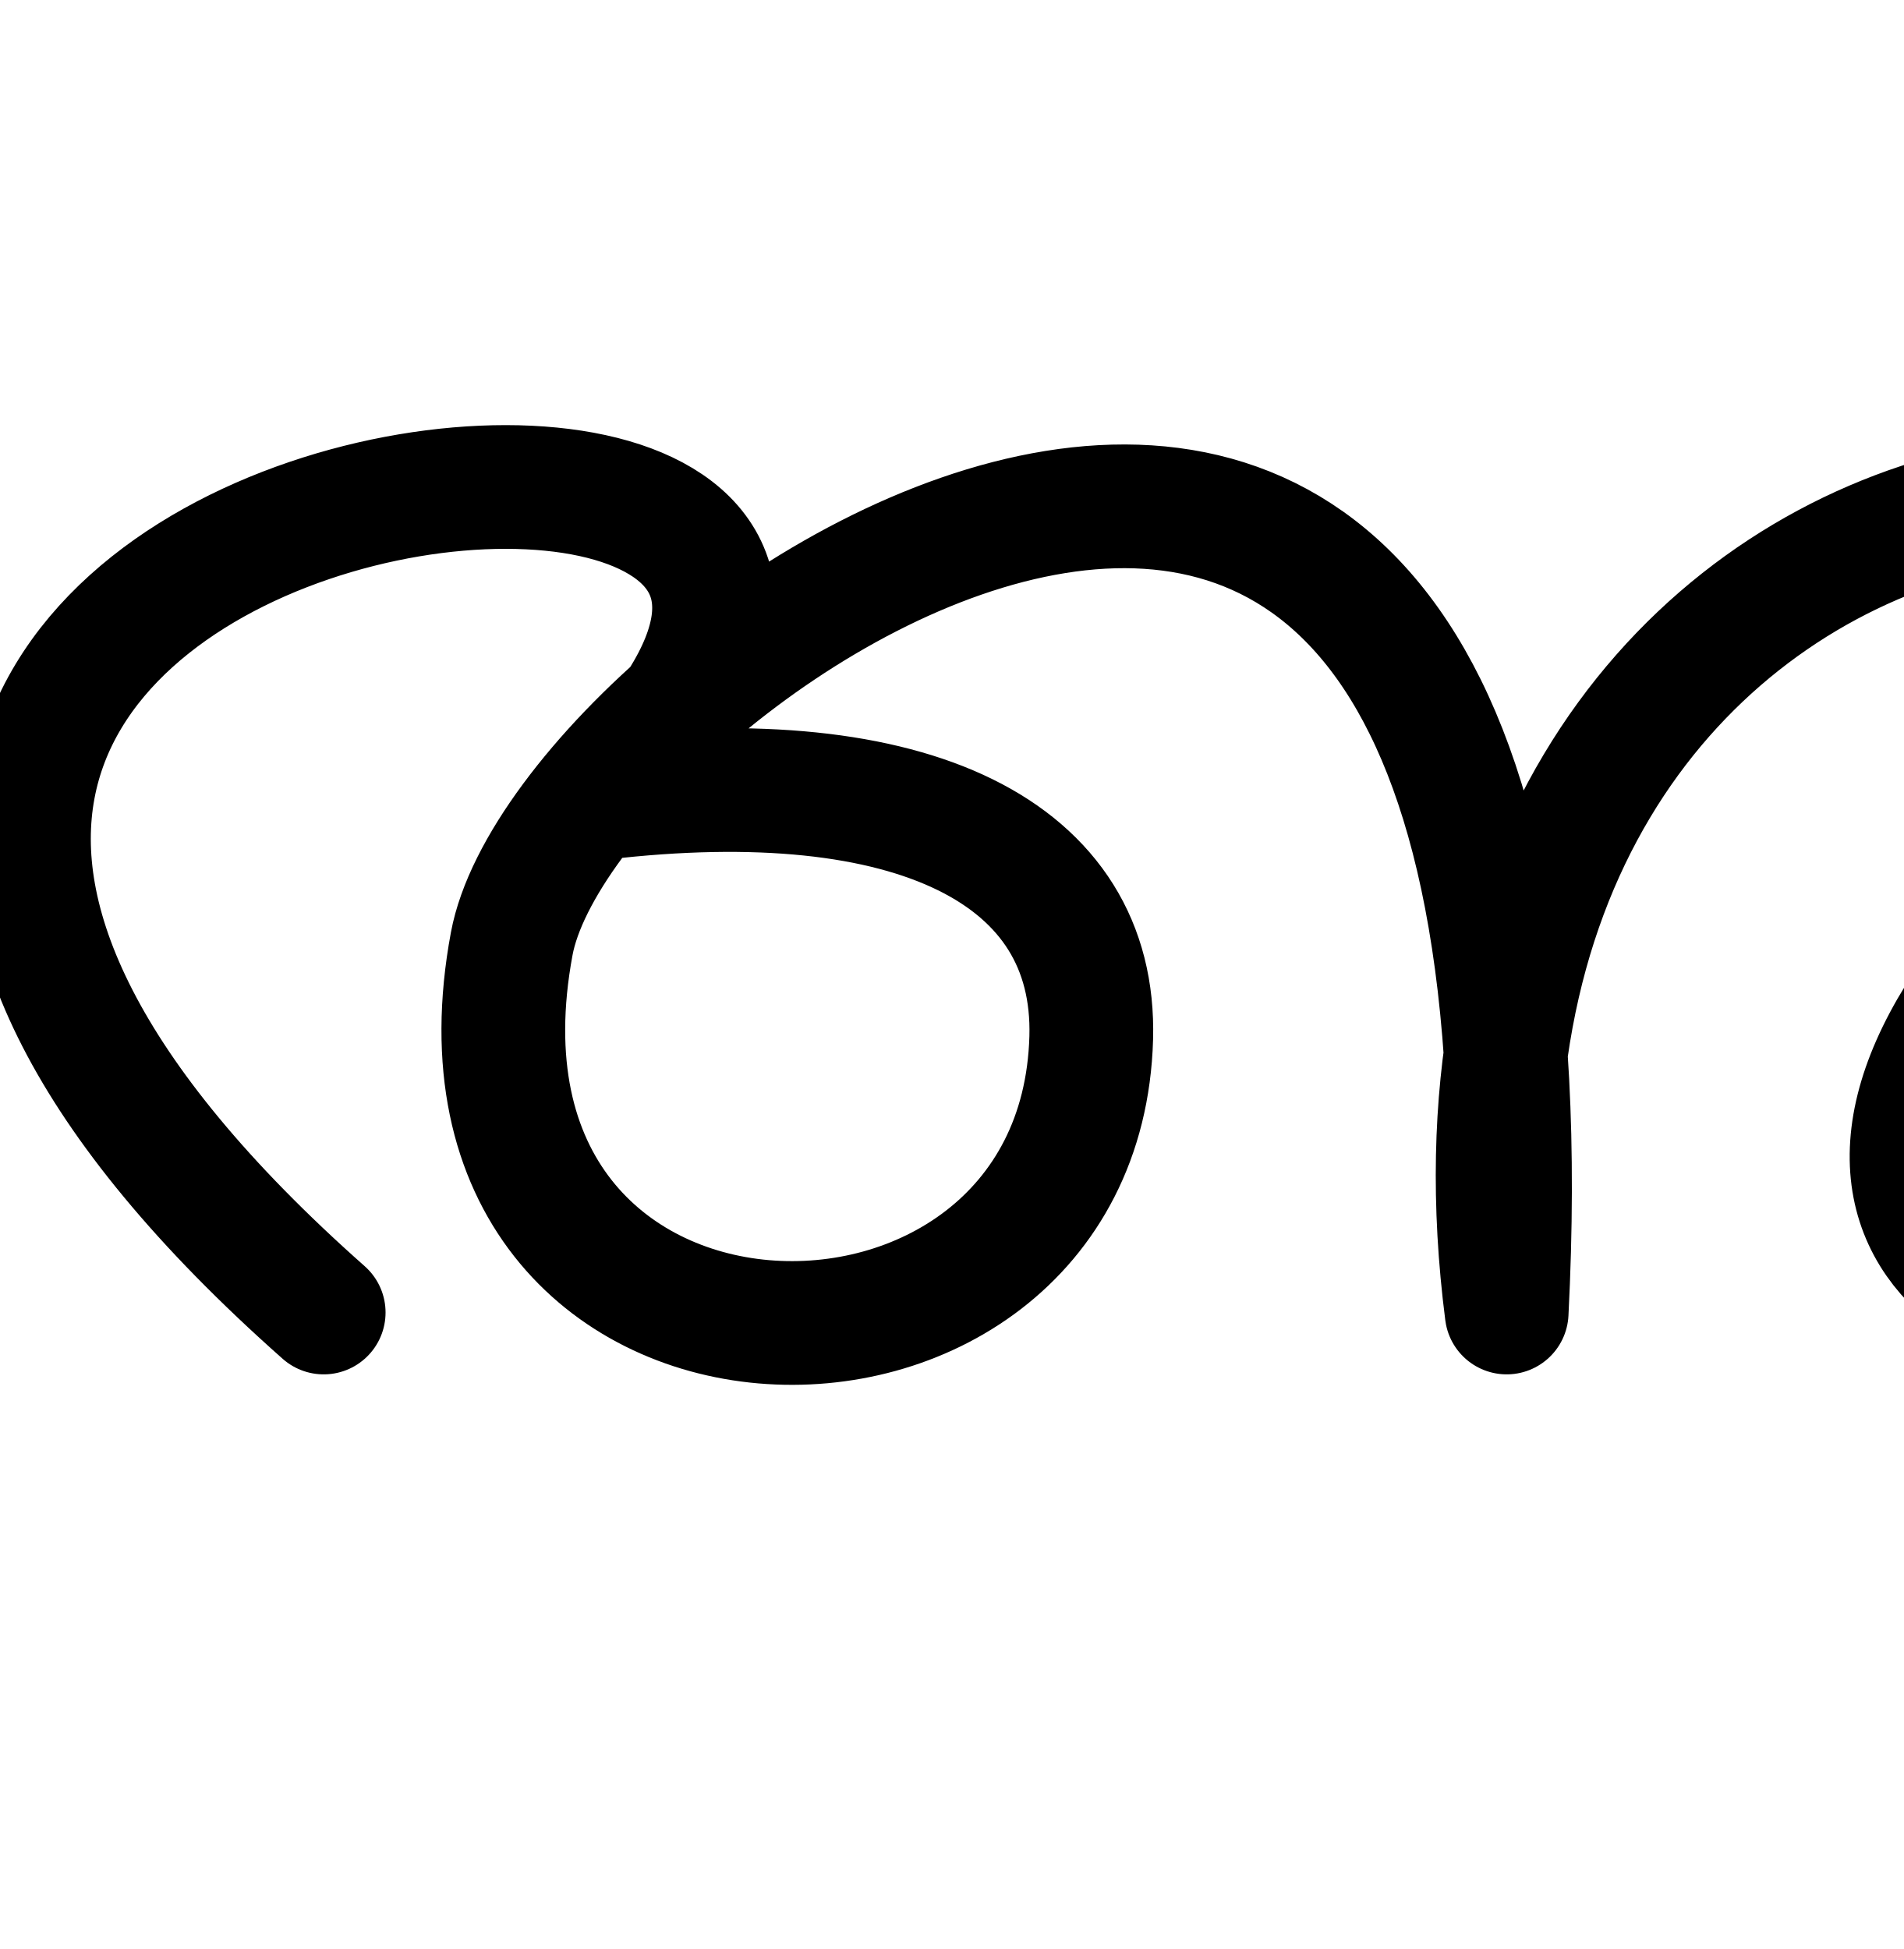
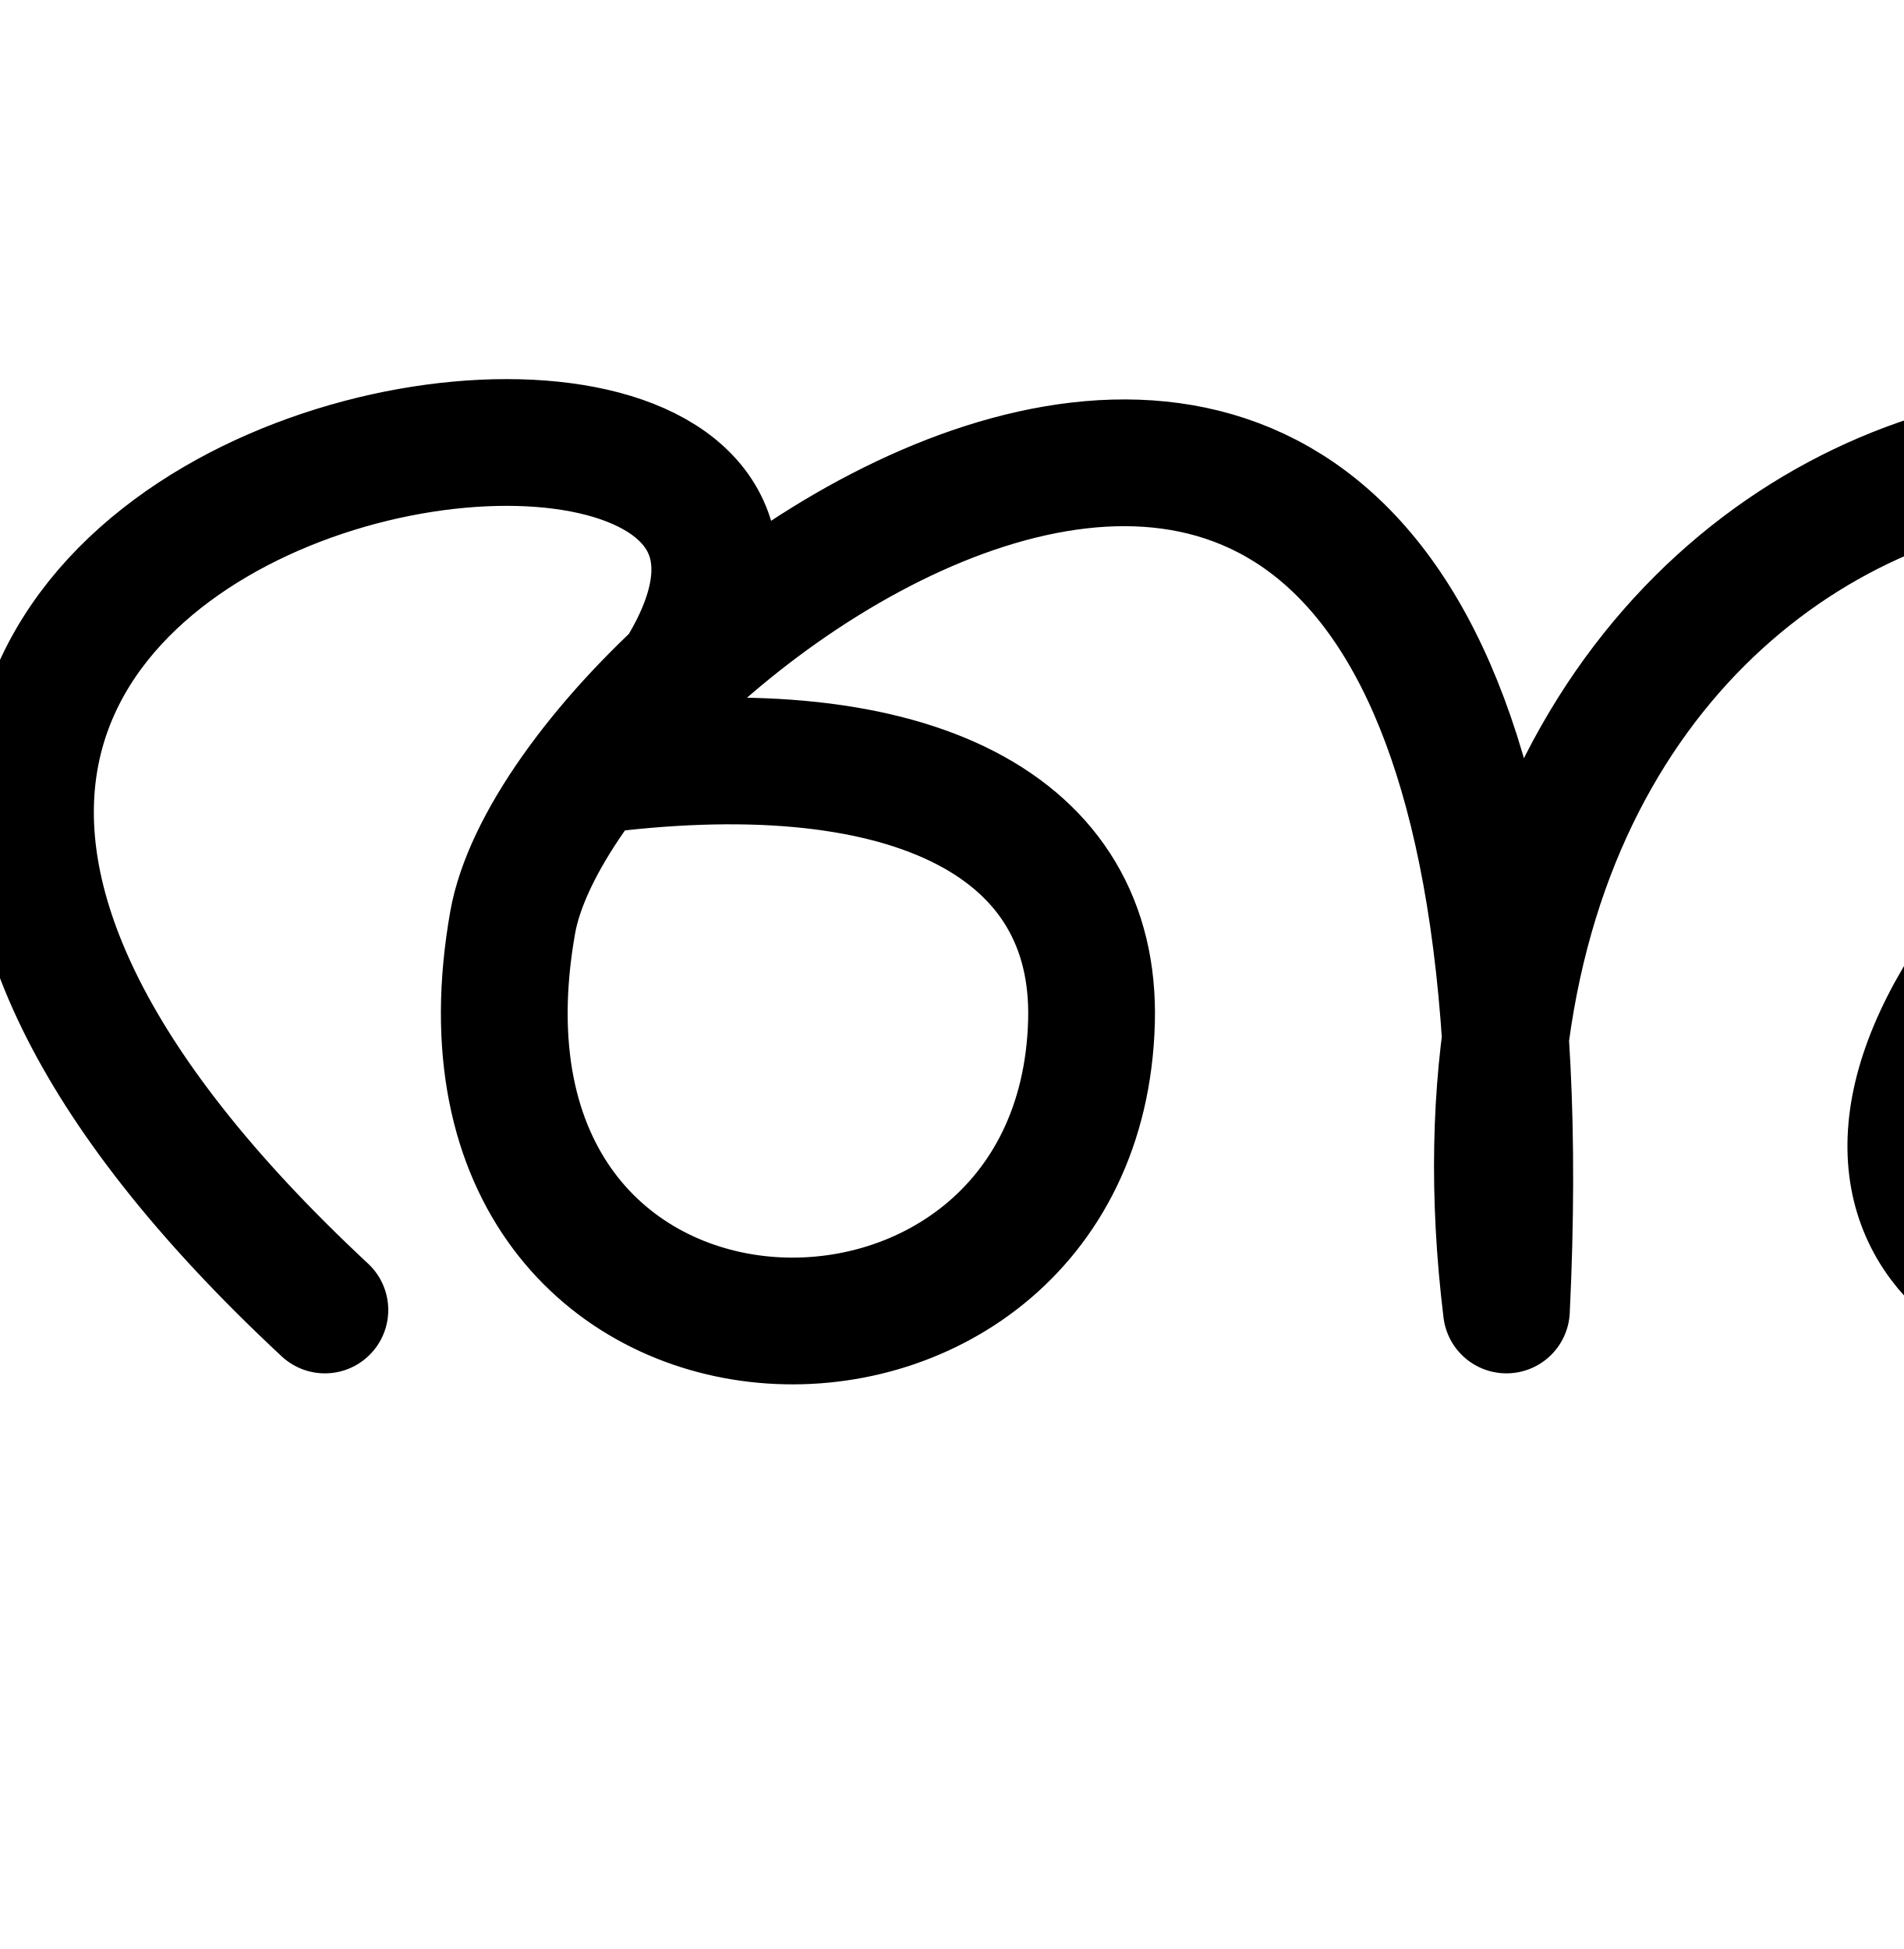
<svg xmlns="http://www.w3.org/2000/svg" width="2000" height="2048" id="svg2992" version="1.1">
  <defs id="defs5498" />
  <g id="layer1" transform="translate(0,1048)">
-     <path style="fill:none;stroke:#000000;stroke-width:130;stroke-linecap:round;stroke-linejoin:round;stroke-miterlimit:4;stroke-dasharray:none;stroke-opacity:1" d="M 340.092,331.179 C -690.577,-581.573 1232.569,-794.782 631.016,-209.442 960,-248 1152,-152 1146.526,42.63 1134.685,463.665 443.383,449.974 537.649,-56.285 594.562,-361.939 1655.039,-1089.562 1583.025,331.179 c -118.484,-920.182 904.98,-1115.897 1120.549,-514.959 93.432,260.459 -90.021,462.969 -299.307,518.119 -256.615,67.622 -544.015,-68.178 -308.42,-367.496 194.188,-211.713 545.102,-67.869 599.744,151.508" id="path2985" />
+     <path style="fill:none;stroke:#000000;stroke-width:133.184;stroke-linecap:round;stroke-linejoin:round;stroke-miterlimit:4;stroke-dasharray:none;stroke-opacity:1" d="M 341.333,328.522 C -688.104,-630.637 1232.744,-854.687 631.909,-239.586 960.501,-280.104 1152.271,-179.223 1146.804,25.303 1134.977,467.744 444.501,453.357 538.654,-78.642 595.499,-399.836 1654.71,-1164.454 1582.781,328.522 c -118.342,-966.968 903.899,-1172.633 1119.21,-541.141 93.32,273.702 -89.913,486.508 -298.95,544.462 -256.309,71.06 -543.366,-71.644 -308.052,-386.181 193.956,-222.477 544.451,-71.32 599.027,159.212" id="path2985" />
  </g>
</svg>
